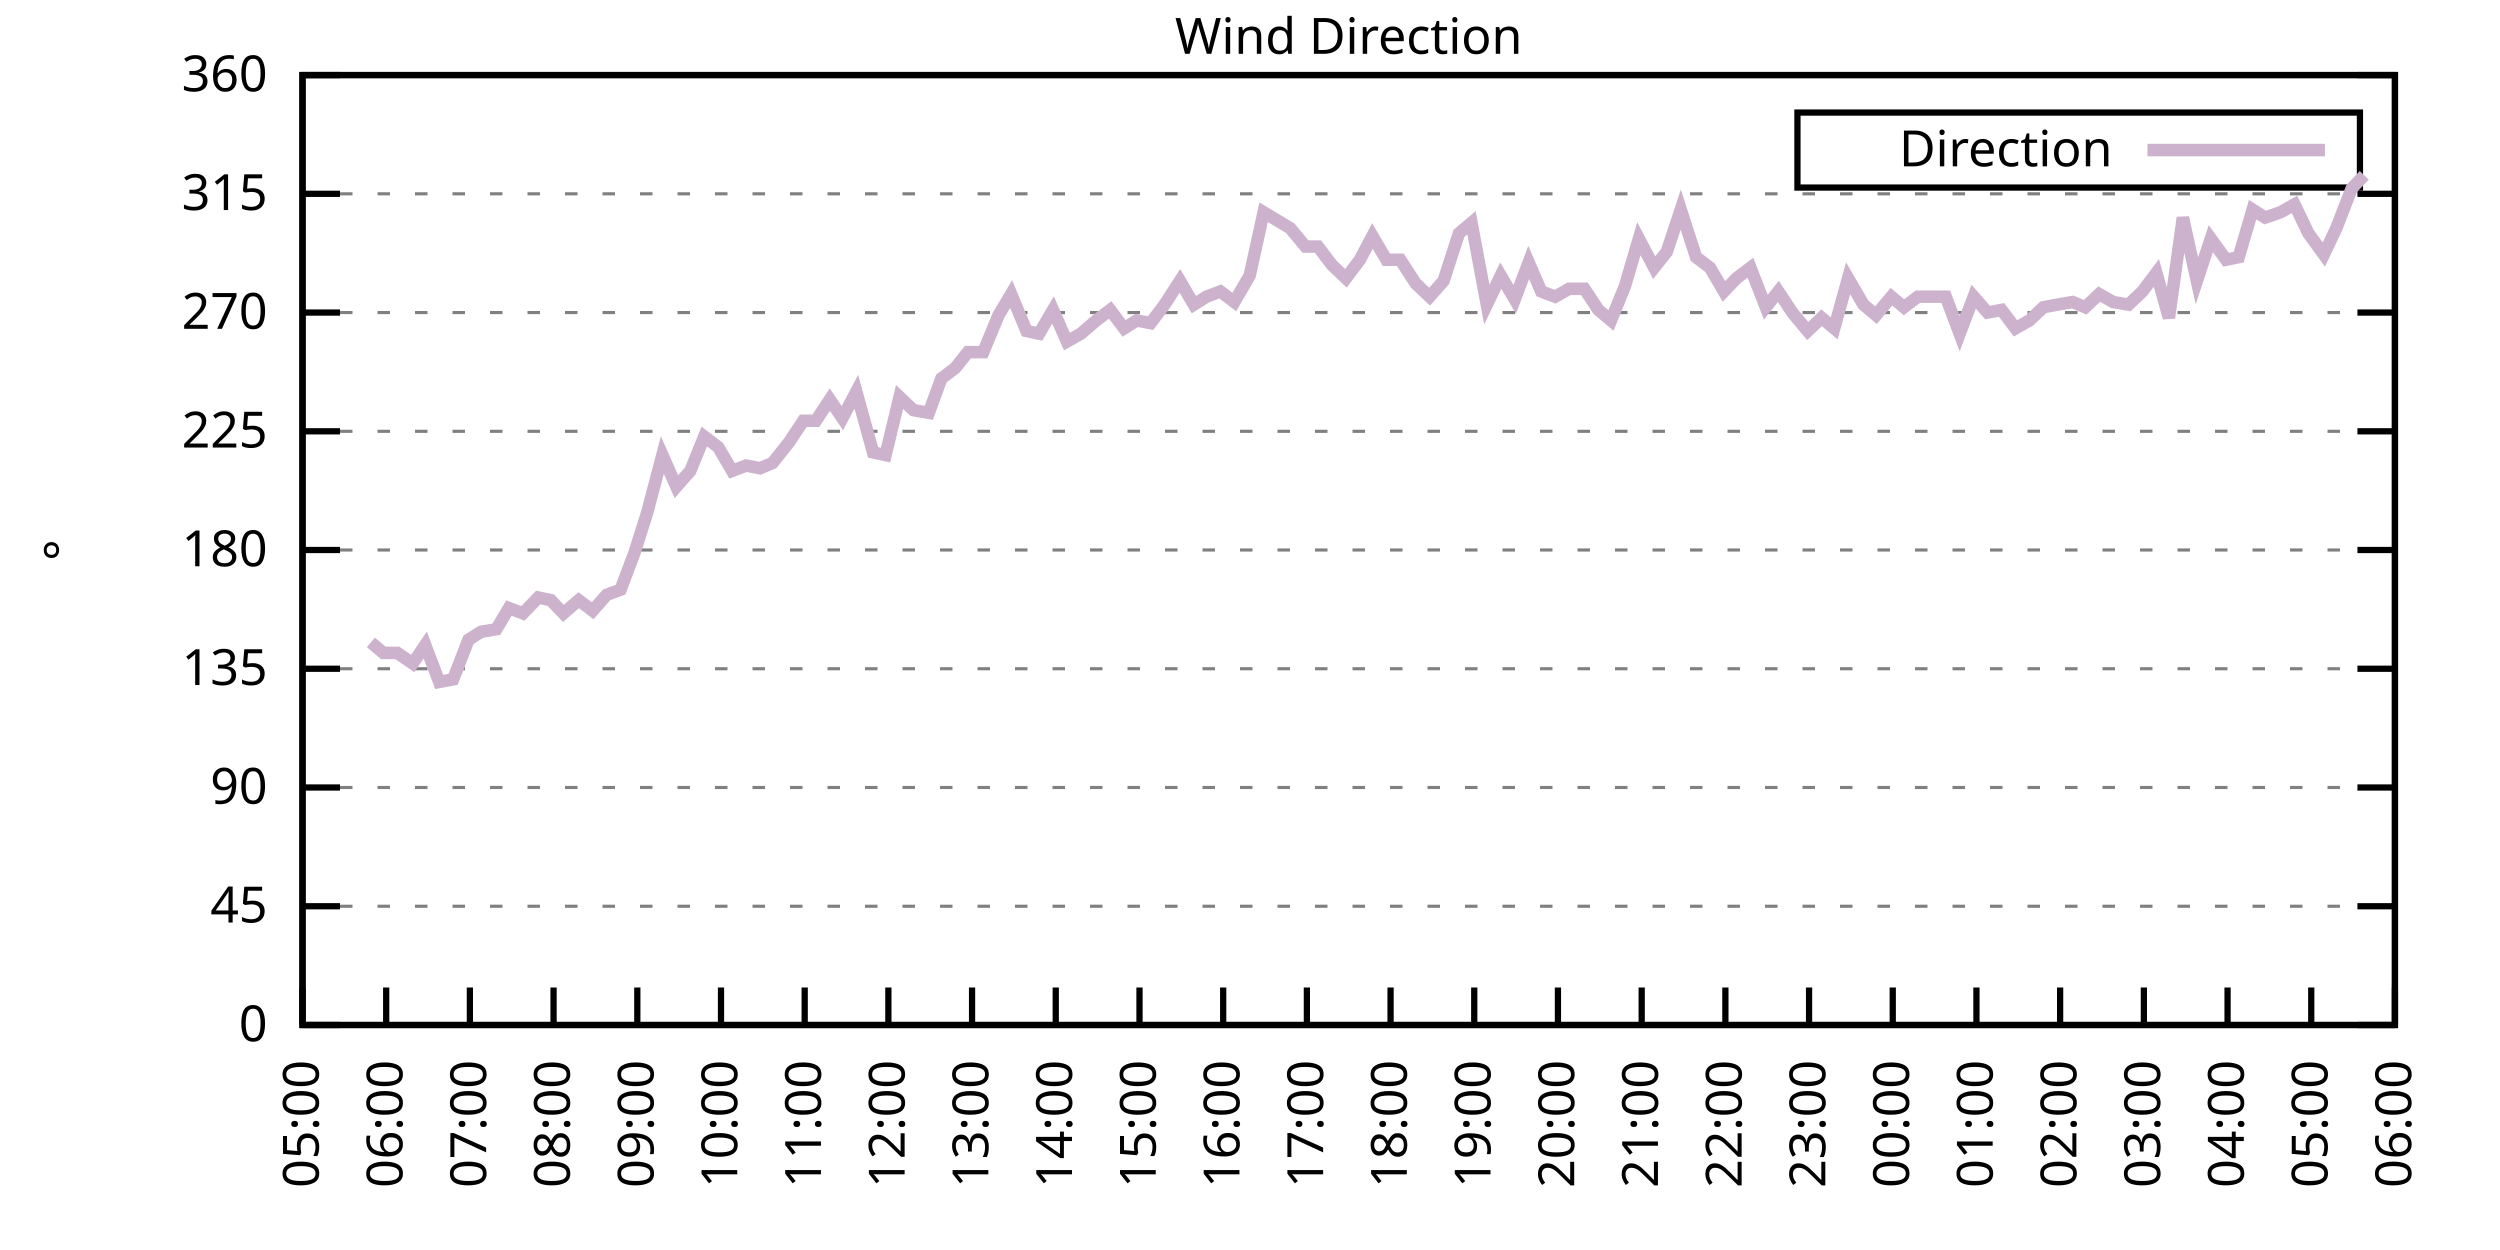
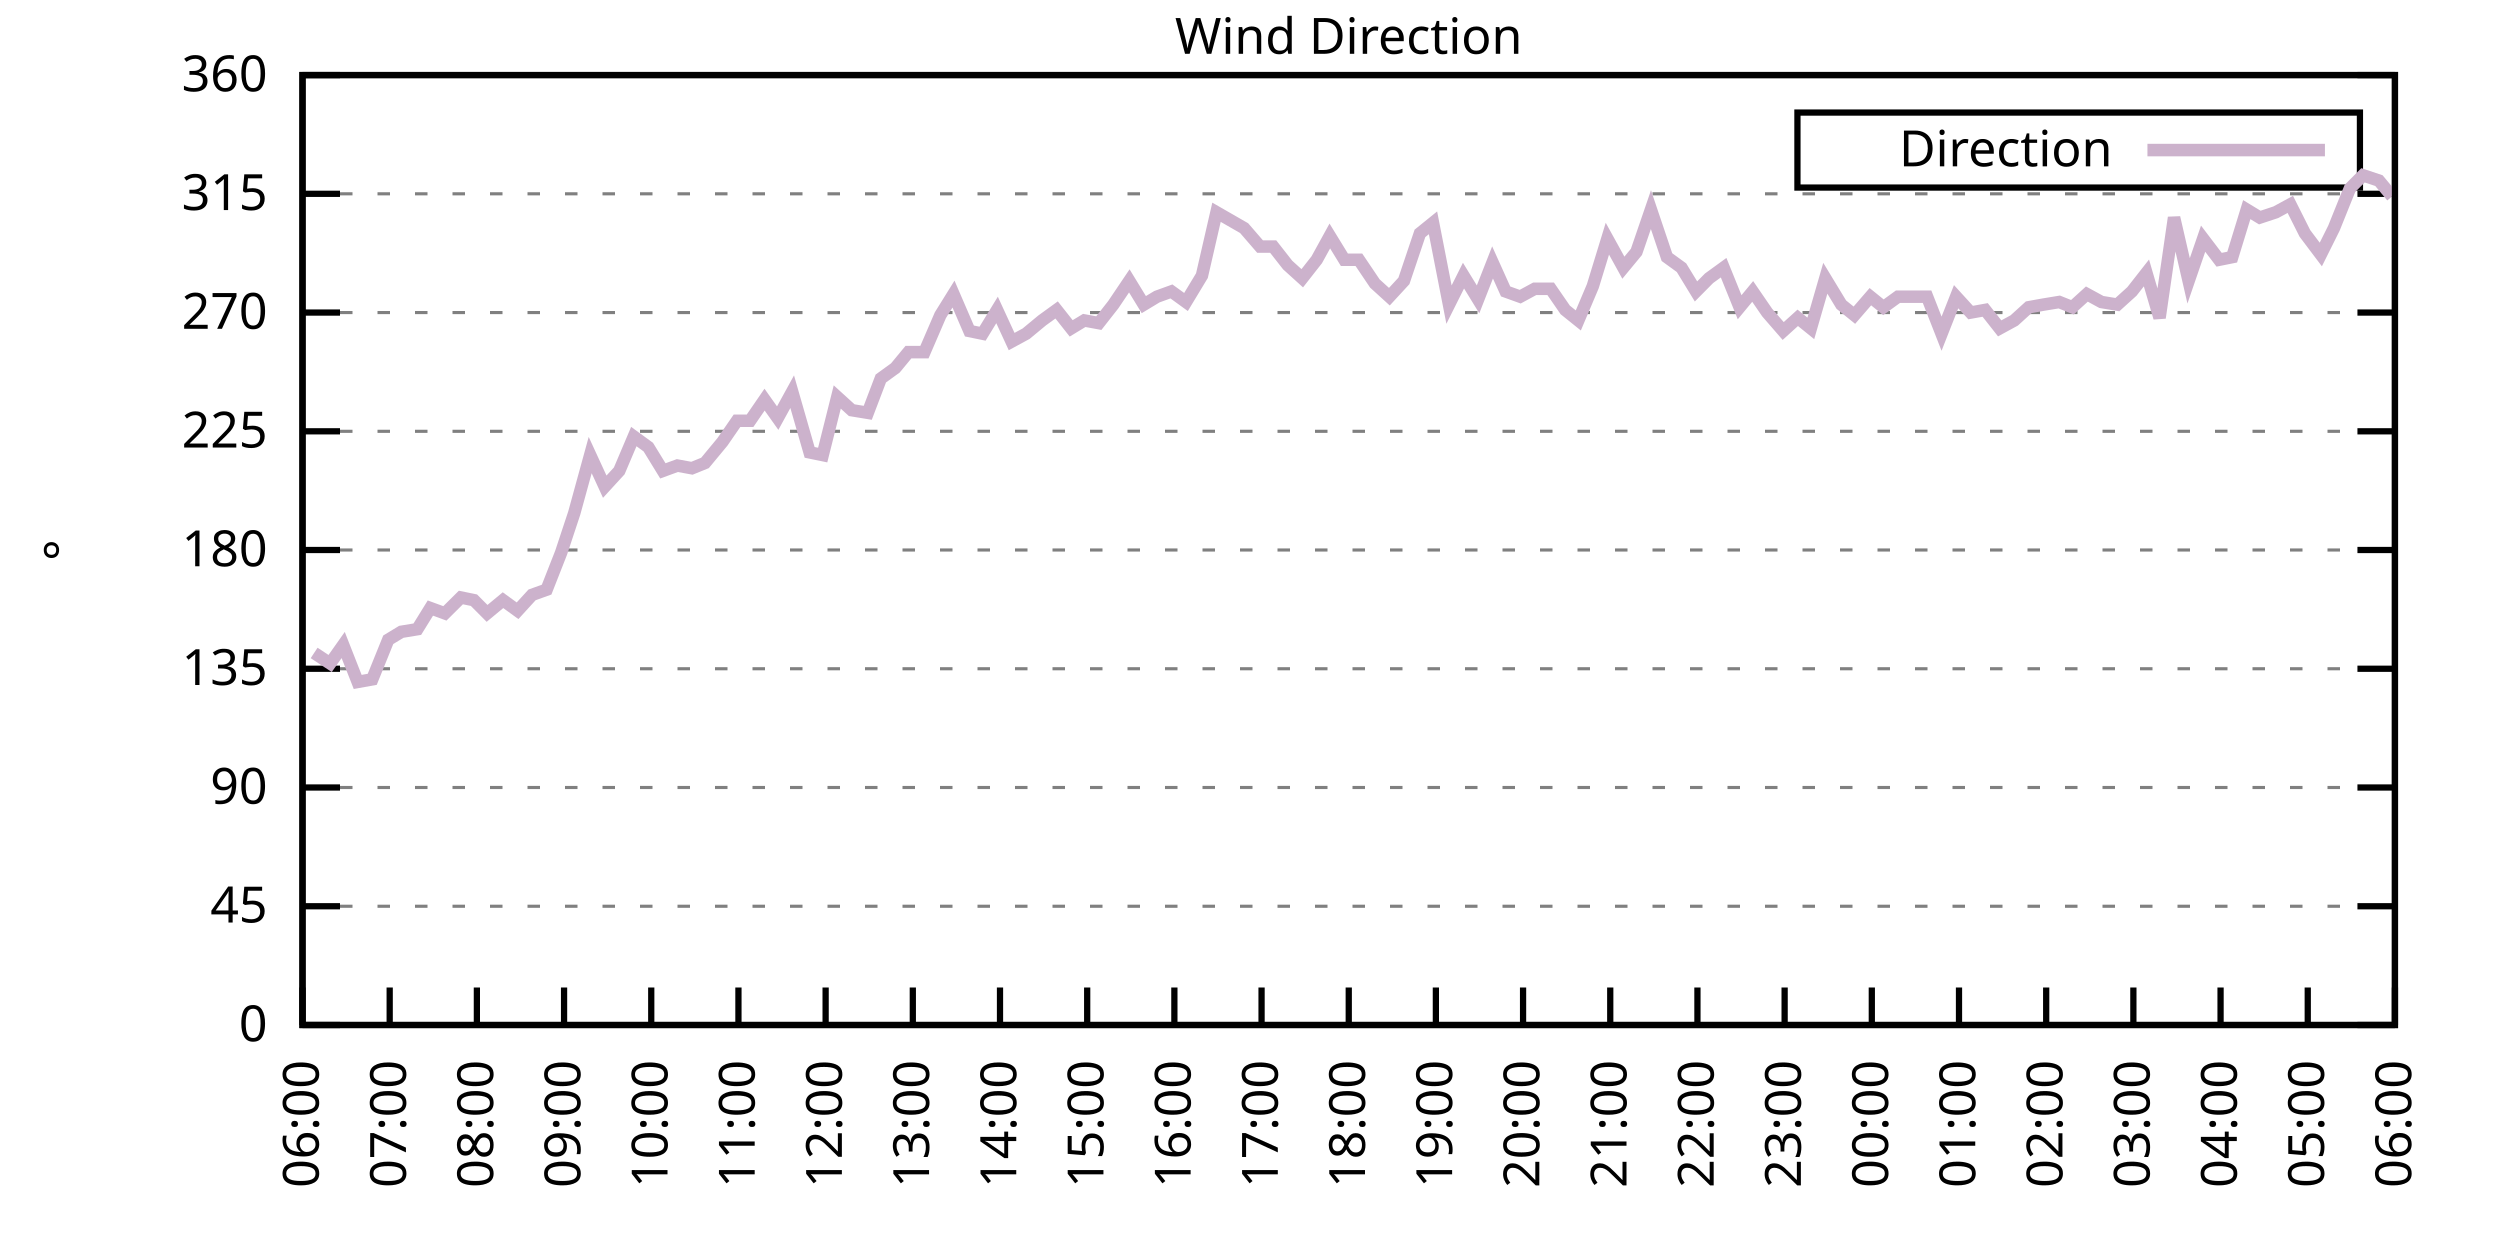
<svg xmlns="http://www.w3.org/2000/svg" xmlns:xlink="http://www.w3.org/1999/xlink" width="400" height="200" viewBox="0 0 400 200">
  <g id="gnuplot_canvas">
    <rect x="0" y="0" width="400" height="200" fill="none" />
    <defs>
      <circle id="gpDot" r="0.5" stroke-width="0.5" stroke="currentColor" />
      <path id="gpPt0" stroke-width="0.333" stroke="currentColor" d="M-1,0 h2 M0,-1 v2" />
      <path id="gpPt1" stroke-width="0.333" stroke="currentColor" d="M-1,-1 L1,1 M1,-1 L-1,1" />
      <path id="gpPt2" stroke-width="0.333" stroke="currentColor" d="M-1,0 L1,0 M0,-1 L0,1 M-1,-1 L1,1 M-1,1 L1,-1" />
      <rect id="gpPt3" stroke-width="0.333" stroke="currentColor" x="-1" y="-1" width="2" height="2" />
      <rect id="gpPt4" stroke-width="0.333" stroke="currentColor" fill="currentColor" x="-1" y="-1" width="2" height="2" />
      <circle id="gpPt5" stroke-width="0.333" stroke="currentColor" cx="0" cy="0" r="1" />
      <use xlink:href="#gpPt5" id="gpPt6" fill="currentColor" stroke="none" />
      <path id="gpPt7" stroke-width="0.333" stroke="currentColor" d="M0,-1.33 L-1.33,0.67 L1.33,0.67 z" />
      <use xlink:href="#gpPt7" id="gpPt8" fill="currentColor" stroke="none" />
      <use xlink:href="#gpPt7" id="gpPt9" stroke="currentColor" transform="rotate(180)" />
      <use xlink:href="#gpPt9" id="gpPt10" fill="currentColor" stroke="none" />
      <use xlink:href="#gpPt3" id="gpPt11" stroke="currentColor" transform="rotate(45)" />
      <use xlink:href="#gpPt11" id="gpPt12" fill="currentColor" stroke="none" />
      <path id="gpPt13" stroke-width="0.333" stroke="currentColor" d="M0,1.330 L1.265,0.411 L0.782,-1.067 L-0.782,-1.076 L-1.265,0.411 z" />
      <use xlink:href="#gpPt13" id="gpPt14" fill="currentColor" stroke="none" />
      <filter id="textbox" filterUnits="objectBoundingBox" x="0" y="0" height="1" width="1">
        <feFlood flood-color="white" flood-opacity="1" result="bgnd" />
        <feComposite in="SourceGraphic" in2="bgnd" operator="atop" />
      </filter>
      <filter id="greybox" filterUnits="objectBoundingBox" x="0" y="0" height="1" width="1">
        <feFlood flood-color="lightgrey" flood-opacity="1" result="grey" />
        <feComposite in="SourceGraphic" in2="grey" operator="atop" />
      </filter>
    </defs>
    <g fill="none" color="white" stroke="currentColor" stroke-width="1.00" stroke-linecap="butt" stroke-linejoin="miter">
</g>
    <g fill="none" color="black" stroke="currentColor" stroke-width="1.00" stroke-linecap="butt" stroke-linejoin="miter">
      <g stroke="none" shape-rendering="crispEdges">
        <polygon fill="rgb(255, 255, 255)" points="48.40,164.00 383.18,164.00 383.18,12.02 48.40,12.02 " />
      </g>
    </g>
    <g fill="none" color="black" stroke="currentColor" stroke-width="1.00" stroke-linecap="butt" stroke-linejoin="miter">
</g>
    <g fill="none" color="black" stroke="black" stroke-width="0.50" stroke-linecap="butt" stroke-linejoin="miter">
</g>
    <g fill="none" color="gray" stroke="currentColor" stroke-width="0.50" stroke-linecap="butt" stroke-linejoin="miter">
      <path stroke="gray" stroke-dasharray="2,4" class="gridline" d="M48.40,164.00 L383.19,164.00  " />
    </g>
    <g fill="none" color="gray" stroke="gray" stroke-width="1.00" stroke-linecap="butt" stroke-linejoin="miter">
</g>
    <g fill="none" color="black" stroke="currentColor" stroke-width="1.00" stroke-linecap="butt" stroke-linejoin="miter">
      <path stroke="black" d="M48.40,164.00 L54.40,164.00 M383.19,164.00 L377.19,164.00  " />
      <g transform="translate(42.80,166.60)" stroke="none" fill="black" font-family="Sans" font-size="8.00" text-anchor="end">
        <text>
          <tspan font-family="Sans"> 0</tspan>
        </text>
      </g>
    </g>
    <g fill="none" color="black" stroke="currentColor" stroke-width="1.00" stroke-linecap="butt" stroke-linejoin="miter">
</g>
    <g fill="none" color="black" stroke="black" stroke-width="0.50" stroke-linecap="butt" stroke-linejoin="miter">
</g>
    <g fill="none" color="gray" stroke="currentColor" stroke-width="0.50" stroke-linecap="butt" stroke-linejoin="miter">
      <path stroke="gray" stroke-dasharray="2,4" class="gridline" d="M48.40,145.00 L383.19,145.00  " />
    </g>
    <g fill="none" color="gray" stroke="gray" stroke-width="1.00" stroke-linecap="butt" stroke-linejoin="miter">
</g>
    <g fill="none" color="black" stroke="currentColor" stroke-width="1.00" stroke-linecap="butt" stroke-linejoin="miter">
      <path stroke="black" d="M48.40,145.00 L54.40,145.00 M383.19,145.00 L377.19,145.00  " />
      <g transform="translate(42.80,147.60)" stroke="none" fill="black" font-family="Sans" font-size="8.00" text-anchor="end">
        <text>
          <tspan font-family="Sans"> 45</tspan>
        </text>
      </g>
    </g>
    <g fill="none" color="black" stroke="currentColor" stroke-width="1.00" stroke-linecap="butt" stroke-linejoin="miter">
</g>
    <g fill="none" color="black" stroke="black" stroke-width="0.50" stroke-linecap="butt" stroke-linejoin="miter">
</g>
    <g fill="none" color="gray" stroke="currentColor" stroke-width="0.50" stroke-linecap="butt" stroke-linejoin="miter">
      <path stroke="gray" stroke-dasharray="2,4" class="gridline" d="M48.40,126.00 L383.19,126.00  " />
    </g>
    <g fill="none" color="gray" stroke="gray" stroke-width="1.00" stroke-linecap="butt" stroke-linejoin="miter">
</g>
    <g fill="none" color="black" stroke="currentColor" stroke-width="1.00" stroke-linecap="butt" stroke-linejoin="miter">
      <path stroke="black" d="M48.40,126.00 L54.40,126.00 M383.19,126.00 L377.19,126.00  " />
      <g transform="translate(42.80,128.60)" stroke="none" fill="black" font-family="Sans" font-size="8.00" text-anchor="end">
        <text>
          <tspan font-family="Sans"> 90</tspan>
        </text>
      </g>
    </g>
    <g fill="none" color="black" stroke="currentColor" stroke-width="1.00" stroke-linecap="butt" stroke-linejoin="miter">
</g>
    <g fill="none" color="black" stroke="black" stroke-width="0.50" stroke-linecap="butt" stroke-linejoin="miter">
</g>
    <g fill="none" color="gray" stroke="currentColor" stroke-width="0.50" stroke-linecap="butt" stroke-linejoin="miter">
      <path stroke="gray" stroke-dasharray="2,4" class="gridline" d="M48.40,107.00 L383.19,107.00  " />
    </g>
    <g fill="none" color="gray" stroke="gray" stroke-width="1.00" stroke-linecap="butt" stroke-linejoin="miter">
</g>
    <g fill="none" color="black" stroke="currentColor" stroke-width="1.00" stroke-linecap="butt" stroke-linejoin="miter">
      <path stroke="black" d="M48.40,107.00 L54.40,107.00 M383.19,107.00 L377.19,107.00  " />
      <g transform="translate(42.80,109.60)" stroke="none" fill="black" font-family="Sans" font-size="8.00" text-anchor="end">
        <text>
          <tspan font-family="Sans"> 135</tspan>
        </text>
      </g>
    </g>
    <g fill="none" color="black" stroke="currentColor" stroke-width="1.00" stroke-linecap="butt" stroke-linejoin="miter">
</g>
    <g fill="none" color="black" stroke="black" stroke-width="0.50" stroke-linecap="butt" stroke-linejoin="miter">
</g>
    <g fill="none" color="gray" stroke="currentColor" stroke-width="0.50" stroke-linecap="butt" stroke-linejoin="miter">
      <path stroke="gray" stroke-dasharray="2,4" class="gridline" d="M48.40,88.00 L383.19,88.00  " />
    </g>
    <g fill="none" color="gray" stroke="gray" stroke-width="1.00" stroke-linecap="butt" stroke-linejoin="miter">
</g>
    <g fill="none" color="black" stroke="currentColor" stroke-width="1.00" stroke-linecap="butt" stroke-linejoin="miter">
      <path stroke="black" d="M48.40,88.00 L54.40,88.00 M383.19,88.00 L377.19,88.00  " />
      <g transform="translate(42.80,90.60)" stroke="none" fill="black" font-family="Sans" font-size="8.00" text-anchor="end">
        <text>
          <tspan font-family="Sans"> 180</tspan>
        </text>
      </g>
    </g>
    <g fill="none" color="black" stroke="currentColor" stroke-width="1.00" stroke-linecap="butt" stroke-linejoin="miter">
</g>
    <g fill="none" color="black" stroke="black" stroke-width="0.50" stroke-linecap="butt" stroke-linejoin="miter">
</g>
    <g fill="none" color="gray" stroke="currentColor" stroke-width="0.50" stroke-linecap="butt" stroke-linejoin="miter">
      <path stroke="gray" stroke-dasharray="2,4" class="gridline" d="M48.40,69.01 L383.19,69.01  " />
    </g>
    <g fill="none" color="gray" stroke="gray" stroke-width="1.00" stroke-linecap="butt" stroke-linejoin="miter">
</g>
    <g fill="none" color="black" stroke="currentColor" stroke-width="1.00" stroke-linecap="butt" stroke-linejoin="miter">
      <path stroke="black" d="M48.40,69.01 L54.40,69.01 M383.19,69.01 L377.19,69.01  " />
      <g transform="translate(42.80,71.61)" stroke="none" fill="black" font-family="Sans" font-size="8.00" text-anchor="end">
        <text>
          <tspan font-family="Sans"> 225</tspan>
        </text>
      </g>
    </g>
    <g fill="none" color="black" stroke="currentColor" stroke-width="1.00" stroke-linecap="butt" stroke-linejoin="miter">
</g>
    <g fill="none" color="black" stroke="black" stroke-width="0.50" stroke-linecap="butt" stroke-linejoin="miter">
</g>
    <g fill="none" color="gray" stroke="currentColor" stroke-width="0.50" stroke-linecap="butt" stroke-linejoin="miter">
      <path stroke="gray" stroke-dasharray="2,4" class="gridline" d="M48.40,50.01 L383.19,50.01  " />
    </g>
    <g fill="none" color="gray" stroke="gray" stroke-width="1.00" stroke-linecap="butt" stroke-linejoin="miter">
</g>
    <g fill="none" color="black" stroke="currentColor" stroke-width="1.00" stroke-linecap="butt" stroke-linejoin="miter">
      <path stroke="black" d="M48.40,50.01 L54.40,50.01 M383.19,50.01 L377.19,50.01  " />
      <g transform="translate(42.80,52.61)" stroke="none" fill="black" font-family="Sans" font-size="8.00" text-anchor="end">
        <text>
          <tspan font-family="Sans"> 270</tspan>
        </text>
      </g>
    </g>
    <g fill="none" color="black" stroke="currentColor" stroke-width="1.00" stroke-linecap="butt" stroke-linejoin="miter">
</g>
    <g fill="none" color="black" stroke="black" stroke-width="0.50" stroke-linecap="butt" stroke-linejoin="miter">
</g>
    <g fill="none" color="gray" stroke="currentColor" stroke-width="0.50" stroke-linecap="butt" stroke-linejoin="miter">
      <path stroke="gray" stroke-dasharray="2,4" class="gridline" d="M48.40,31.01 L383.19,31.01  " />
    </g>
    <g fill="none" color="gray" stroke="gray" stroke-width="1.00" stroke-linecap="butt" stroke-linejoin="miter">
</g>
    <g fill="none" color="black" stroke="currentColor" stroke-width="1.00" stroke-linecap="butt" stroke-linejoin="miter">
      <path stroke="black" d="M48.40,31.01 L54.40,31.01 M383.19,31.01 L377.19,31.01  " />
      <g transform="translate(42.80,33.61)" stroke="none" fill="black" font-family="Sans" font-size="8.00" text-anchor="end">
        <text>
          <tspan font-family="Sans"> 315</tspan>
        </text>
      </g>
    </g>
    <g fill="none" color="black" stroke="currentColor" stroke-width="1.00" stroke-linecap="butt" stroke-linejoin="miter">
</g>
    <g fill="none" color="black" stroke="black" stroke-width="0.50" stroke-linecap="butt" stroke-linejoin="miter">
</g>
    <g fill="none" color="gray" stroke="currentColor" stroke-width="0.50" stroke-linecap="butt" stroke-linejoin="miter">
      <path stroke="gray" stroke-dasharray="2,4" class="gridline" d="M48.40,12.01 L383.19,12.01  " />
    </g>
    <g fill="none" color="gray" stroke="gray" stroke-width="1.00" stroke-linecap="butt" stroke-linejoin="miter">
</g>
    <g fill="none" color="black" stroke="currentColor" stroke-width="1.00" stroke-linecap="butt" stroke-linejoin="miter">
      <path stroke="black" d="M48.40,12.01 L54.40,12.01 M383.19,12.01 L377.19,12.01  " />
      <g transform="translate(42.80,14.61)" stroke="none" fill="black" font-family="Sans" font-size="8.00" text-anchor="end">
        <text>
          <tspan font-family="Sans"> 360</tspan>
        </text>
      </g>
    </g>
    <g fill="none" color="black" stroke="currentColor" stroke-width="1.00" stroke-linecap="butt" stroke-linejoin="miter">
      <path stroke="black" d="M48.40,164.00 L48.40,158.00  " />
      <g transform="translate(51.00,169.60) rotate(270.00)" stroke="none" fill="black" font-family="Sans" font-size="8.00" text-anchor="end">
        <text>
-           <tspan font-family="Sans">05:00</tspan>
-         </text>
-       </g>
-     </g>
-     <g fill="none" color="black" stroke="currentColor" stroke-width="1.00" stroke-linecap="butt" stroke-linejoin="miter">
-       <path stroke="black" d="M61.79,164.00 L61.79,158.00  " />
-       <g transform="translate(64.39,169.60) rotate(270.00)" stroke="none" fill="black" font-family="Sans" font-size="8.00" text-anchor="end">
-         <text>
          <tspan font-family="Sans">06:00</tspan>
        </text>
      </g>
    </g>
    <g fill="none" color="black" stroke="currentColor" stroke-width="1.00" stroke-linecap="butt" stroke-linejoin="miter">
-       <path stroke="black" d="M75.18,164.00 L75.18,158.00  " />
-       <g transform="translate(77.78,169.60) rotate(270.00)" stroke="none" fill="black" font-family="Sans" font-size="8.00" text-anchor="end">
+       <path stroke="black" d="M62.35,164.00 L62.35,158.00  " />
+       <g transform="translate(64.95,169.60) rotate(270.00)" stroke="none" fill="black" font-family="Sans" font-size="8.00" text-anchor="end">
        <text>
          <tspan font-family="Sans">07:00</tspan>
        </text>
      </g>
    </g>
    <g fill="none" color="black" stroke="currentColor" stroke-width="1.00" stroke-linecap="butt" stroke-linejoin="miter">
-       <path stroke="black" d="M88.57,164.00 L88.57,158.00  " />
-       <g transform="translate(91.17,169.60) rotate(270.00)" stroke="none" fill="black" font-family="Sans" font-size="8.00" text-anchor="end">
+       <path stroke="black" d="M76.30,164.00 L76.30,158.00  " />
+       <g transform="translate(78.90,169.60) rotate(270.00)" stroke="none" fill="black" font-family="Sans" font-size="8.00" text-anchor="end">
        <text>
          <tspan font-family="Sans">08:00</tspan>
        </text>
      </g>
    </g>
    <g fill="none" color="black" stroke="currentColor" stroke-width="1.00" stroke-linecap="butt" stroke-linejoin="miter">
-       <path stroke="black" d="M101.97,164.00 L101.97,158.00  " />
-       <g transform="translate(104.57,169.60) rotate(270.00)" stroke="none" fill="black" font-family="Sans" font-size="8.00" text-anchor="end">
+       <path stroke="black" d="M90.25,164.00 L90.25,158.00  " />
+       <g transform="translate(92.85,169.60) rotate(270.00)" stroke="none" fill="black" font-family="Sans" font-size="8.00" text-anchor="end">
        <text>
          <tspan font-family="Sans">09:00</tspan>
        </text>
      </g>
    </g>
    <g fill="none" color="black" stroke="currentColor" stroke-width="1.00" stroke-linecap="butt" stroke-linejoin="miter">
-       <path stroke="black" d="M115.36,164.00 L115.36,158.00  " />
-       <g transform="translate(117.96,169.60) rotate(270.00)" stroke="none" fill="black" font-family="Sans" font-size="8.00" text-anchor="end">
+       <path stroke="black" d="M104.20,164.00 L104.20,158.00  " />
+       <g transform="translate(106.80,169.60) rotate(270.00)" stroke="none" fill="black" font-family="Sans" font-size="8.00" text-anchor="end">
        <text>
          <tspan font-family="Sans">10:00</tspan>
        </text>
      </g>
    </g>
    <g fill="none" color="black" stroke="currentColor" stroke-width="1.00" stroke-linecap="butt" stroke-linejoin="miter">
-       <path stroke="black" d="M128.75,164.00 L128.75,158.00  " />
-       <g transform="translate(131.35,169.60) rotate(270.00)" stroke="none" fill="black" font-family="Sans" font-size="8.00" text-anchor="end">
+       <path stroke="black" d="M118.15,164.00 L118.15,158.00  " />
+       <g transform="translate(120.75,169.60) rotate(270.00)" stroke="none" fill="black" font-family="Sans" font-size="8.00" text-anchor="end">
        <text>
          <tspan font-family="Sans">11:00</tspan>
        </text>
      </g>
    </g>
    <g fill="none" color="black" stroke="currentColor" stroke-width="1.00" stroke-linecap="butt" stroke-linejoin="miter">
-       <path stroke="black" d="M142.14,164.00 L142.14,158.00  " />
-       <g transform="translate(144.74,169.60) rotate(270.00)" stroke="none" fill="black" font-family="Sans" font-size="8.00" text-anchor="end">
+       <path stroke="black" d="M132.10,164.00 L132.10,158.00  " />
+       <g transform="translate(134.70,169.60) rotate(270.00)" stroke="none" fill="black" font-family="Sans" font-size="8.00" text-anchor="end">
        <text>
          <tspan font-family="Sans">12:00</tspan>
        </text>
      </g>
    </g>
    <g fill="none" color="black" stroke="currentColor" stroke-width="1.00" stroke-linecap="butt" stroke-linejoin="miter">
-       <path stroke="black" d="M155.53,164.00 L155.53,158.00  " />
-       <g transform="translate(158.13,169.60) rotate(270.00)" stroke="none" fill="black" font-family="Sans" font-size="8.00" text-anchor="end">
+       <path stroke="black" d="M146.05,164.00 L146.05,158.00  " />
+       <g transform="translate(148.65,169.60) rotate(270.00)" stroke="none" fill="black" font-family="Sans" font-size="8.00" text-anchor="end">
        <text>
          <tspan font-family="Sans">13:00</tspan>
        </text>
      </g>
    </g>
    <g fill="none" color="black" stroke="currentColor" stroke-width="1.00" stroke-linecap="butt" stroke-linejoin="miter">
-       <path stroke="black" d="M168.92,164.00 L168.92,158.00  " />
-       <g transform="translate(171.52,169.60) rotate(270.00)" stroke="none" fill="black" font-family="Sans" font-size="8.00" text-anchor="end">
+       <path stroke="black" d="M160.00,164.00 L160.00,158.00  " />
+       <g transform="translate(162.60,169.60) rotate(270.00)" stroke="none" fill="black" font-family="Sans" font-size="8.00" text-anchor="end">
        <text>
          <tspan font-family="Sans">14:00</tspan>
        </text>
      </g>
    </g>
    <g fill="none" color="black" stroke="currentColor" stroke-width="1.00" stroke-linecap="butt" stroke-linejoin="miter">
-       <path stroke="black" d="M182.32,164.00 L182.32,158.00  " />
-       <g transform="translate(184.92,169.60) rotate(270.00)" stroke="none" fill="black" font-family="Sans" font-size="8.00" text-anchor="end">
+       <path stroke="black" d="M173.95,164.00 L173.95,158.00  " />
+       <g transform="translate(176.55,169.60) rotate(270.00)" stroke="none" fill="black" font-family="Sans" font-size="8.00" text-anchor="end">
        <text>
          <tspan font-family="Sans">15:00</tspan>
        </text>
      </g>
    </g>
    <g fill="none" color="black" stroke="currentColor" stroke-width="1.00" stroke-linecap="butt" stroke-linejoin="miter">
-       <path stroke="black" d="M195.71,164.00 L195.71,158.00  " />
-       <g transform="translate(198.31,169.60) rotate(270.00)" stroke="none" fill="black" font-family="Sans" font-size="8.00" text-anchor="end">
+       <path stroke="black" d="M187.90,164.00 L187.90,158.00  " />
+       <g transform="translate(190.50,169.60) rotate(270.00)" stroke="none" fill="black" font-family="Sans" font-size="8.00" text-anchor="end">
        <text>
          <tspan font-family="Sans">16:00</tspan>
        </text>
      </g>
    </g>
    <g fill="none" color="black" stroke="currentColor" stroke-width="1.00" stroke-linecap="butt" stroke-linejoin="miter">
-       <path stroke="black" d="M209.10,164.00 L209.10,158.00  " />
-       <g transform="translate(211.70,169.60) rotate(270.00)" stroke="none" fill="black" font-family="Sans" font-size="8.00" text-anchor="end">
+       <path stroke="black" d="M201.85,164.00 L201.85,158.00  " />
+       <g transform="translate(204.45,169.60) rotate(270.00)" stroke="none" fill="black" font-family="Sans" font-size="8.00" text-anchor="end">
        <text>
          <tspan font-family="Sans">17:00</tspan>
        </text>
      </g>
    </g>
    <g fill="none" color="black" stroke="currentColor" stroke-width="1.00" stroke-linecap="butt" stroke-linejoin="miter">
-       <path stroke="black" d="M222.49,164.00 L222.49,158.00  " />
-       <g transform="translate(225.09,169.60) rotate(270.00)" stroke="none" fill="black" font-family="Sans" font-size="8.00" text-anchor="end">
+       <path stroke="black" d="M215.80,164.00 L215.80,158.00  " />
+       <g transform="translate(218.40,169.60) rotate(270.00)" stroke="none" fill="black" font-family="Sans" font-size="8.00" text-anchor="end">
        <text>
          <tspan font-family="Sans">18:00</tspan>
        </text>
      </g>
    </g>
    <g fill="none" color="black" stroke="currentColor" stroke-width="1.00" stroke-linecap="butt" stroke-linejoin="miter">
-       <path stroke="black" d="M235.88,164.00 L235.88,158.00  " />
-       <g transform="translate(238.48,169.60) rotate(270.00)" stroke="none" fill="black" font-family="Sans" font-size="8.00" text-anchor="end">
+       <path stroke="black" d="M229.74,164.00 L229.74,158.00  " />
+       <g transform="translate(232.34,169.60) rotate(270.00)" stroke="none" fill="black" font-family="Sans" font-size="8.00" text-anchor="end">
        <text>
          <tspan font-family="Sans">19:00</tspan>
        </text>
      </g>
    </g>
    <g fill="none" color="black" stroke="currentColor" stroke-width="1.00" stroke-linecap="butt" stroke-linejoin="miter">
-       <path stroke="black" d="M249.27,164.00 L249.27,158.00  " />
-       <g transform="translate(251.87,169.60) rotate(270.00)" stroke="none" fill="black" font-family="Sans" font-size="8.00" text-anchor="end">
+       <path stroke="black" d="M243.69,164.00 L243.69,158.00  " />
+       <g transform="translate(246.29,169.60) rotate(270.00)" stroke="none" fill="black" font-family="Sans" font-size="8.00" text-anchor="end">
        <text>
          <tspan font-family="Sans">20:00</tspan>
        </text>
      </g>
    </g>
    <g fill="none" color="black" stroke="currentColor" stroke-width="1.00" stroke-linecap="butt" stroke-linejoin="miter">
-       <path stroke="black" d="M262.67,164.00 L262.67,158.00  " />
-       <g transform="translate(265.27,169.60) rotate(270.00)" stroke="none" fill="black" font-family="Sans" font-size="8.00" text-anchor="end">
+       <path stroke="black" d="M257.64,164.00 L257.64,158.00  " />
+       <g transform="translate(260.24,169.60) rotate(270.00)" stroke="none" fill="black" font-family="Sans" font-size="8.00" text-anchor="end">
        <text>
          <tspan font-family="Sans">21:00</tspan>
        </text>
      </g>
    </g>
    <g fill="none" color="black" stroke="currentColor" stroke-width="1.00" stroke-linecap="butt" stroke-linejoin="miter">
-       <path stroke="black" d="M276.06,164.00 L276.06,158.00  " />
-       <g transform="translate(278.66,169.60) rotate(270.00)" stroke="none" fill="black" font-family="Sans" font-size="8.00" text-anchor="end">
+       <path stroke="black" d="M271.59,164.00 L271.59,158.00  " />
+       <g transform="translate(274.19,169.60) rotate(270.00)" stroke="none" fill="black" font-family="Sans" font-size="8.00" text-anchor="end">
        <text>
          <tspan font-family="Sans">22:00</tspan>
        </text>
      </g>
    </g>
    <g fill="none" color="black" stroke="currentColor" stroke-width="1.00" stroke-linecap="butt" stroke-linejoin="miter">
-       <path stroke="black" d="M289.45,164.00 L289.45,158.00  " />
-       <g transform="translate(292.05,169.60) rotate(270.00)" stroke="none" fill="black" font-family="Sans" font-size="8.00" text-anchor="end">
+       <path stroke="black" d="M285.54,164.00 L285.54,158.00  " />
+       <g transform="translate(288.14,169.60) rotate(270.00)" stroke="none" fill="black" font-family="Sans" font-size="8.00" text-anchor="end">
        <text>
          <tspan font-family="Sans">23:00</tspan>
        </text>
      </g>
    </g>
    <g fill="none" color="black" stroke="currentColor" stroke-width="1.00" stroke-linecap="butt" stroke-linejoin="miter">
-       <path stroke="black" d="M302.84,164.00 L302.84,158.00  " />
-       <g transform="translate(305.44,169.60) rotate(270.00)" stroke="none" fill="black" font-family="Sans" font-size="8.00" text-anchor="end">
+       <path stroke="black" d="M299.49,164.00 L299.49,158.00  " />
+       <g transform="translate(302.09,169.60) rotate(270.00)" stroke="none" fill="black" font-family="Sans" font-size="8.00" text-anchor="end">
        <text>
          <tspan font-family="Sans">00:00</tspan>
        </text>
      </g>
    </g>
    <g fill="none" color="black" stroke="currentColor" stroke-width="1.00" stroke-linecap="butt" stroke-linejoin="miter">
-       <path stroke="black" d="M316.23,164.00 L316.23,158.00  " />
-       <g transform="translate(318.83,169.60) rotate(270.00)" stroke="none" fill="black" font-family="Sans" font-size="8.00" text-anchor="end">
+       <path stroke="black" d="M313.44,164.00 L313.44,158.00  " />
+       <g transform="translate(316.04,169.60) rotate(270.00)" stroke="none" fill="black" font-family="Sans" font-size="8.00" text-anchor="end">
        <text>
          <tspan font-family="Sans">01:00</tspan>
        </text>
      </g>
    </g>
    <g fill="none" color="black" stroke="currentColor" stroke-width="1.00" stroke-linecap="butt" stroke-linejoin="miter">
-       <path stroke="black" d="M329.62,164.00 L329.62,158.00  " />
-       <g transform="translate(332.22,169.60) rotate(270.00)" stroke="none" fill="black" font-family="Sans" font-size="8.00" text-anchor="end">
+       <path stroke="black" d="M327.39,164.00 L327.39,158.00  " />
+       <g transform="translate(329.99,169.60) rotate(270.00)" stroke="none" fill="black" font-family="Sans" font-size="8.00" text-anchor="end">
        <text>
          <tspan font-family="Sans">02:00</tspan>
        </text>
      </g>
    </g>
    <g fill="none" color="black" stroke="currentColor" stroke-width="1.00" stroke-linecap="butt" stroke-linejoin="miter">
-       <path stroke="black" d="M343.02,164.00 L343.02,158.00  " />
-       <g transform="translate(345.62,169.60) rotate(270.00)" stroke="none" fill="black" font-family="Sans" font-size="8.00" text-anchor="end">
+       <path stroke="black" d="M341.34,164.00 L341.34,158.00  " />
+       <g transform="translate(343.94,169.60) rotate(270.00)" stroke="none" fill="black" font-family="Sans" font-size="8.00" text-anchor="end">
        <text>
          <tspan font-family="Sans">03:00</tspan>
        </text>
      </g>
    </g>
    <g fill="none" color="black" stroke="currentColor" stroke-width="1.00" stroke-linecap="butt" stroke-linejoin="miter">
-       <path stroke="black" d="M356.41,164.00 L356.41,158.00  " />
-       <g transform="translate(359.01,169.60) rotate(270.00)" stroke="none" fill="black" font-family="Sans" font-size="8.00" text-anchor="end">
+       <path stroke="black" d="M355.29,164.00 L355.29,158.00  " />
+       <g transform="translate(357.89,169.60) rotate(270.00)" stroke="none" fill="black" font-family="Sans" font-size="8.00" text-anchor="end">
        <text>
          <tspan font-family="Sans">04:00</tspan>
        </text>
      </g>
    </g>
    <g fill="none" color="black" stroke="currentColor" stroke-width="1.00" stroke-linecap="butt" stroke-linejoin="miter">
-       <path stroke="black" d="M369.80,164.00 L369.80,158.00  " />
-       <g transform="translate(372.40,169.60) rotate(270.00)" stroke="none" fill="black" font-family="Sans" font-size="8.00" text-anchor="end">
+       <path stroke="black" d="M369.24,164.00 L369.24,158.00  " />
+       <g transform="translate(371.84,169.60) rotate(270.00)" stroke="none" fill="black" font-family="Sans" font-size="8.00" text-anchor="end">
        <text>
          <tspan font-family="Sans">05:00</tspan>
        </text>
      </g>
    </g>
    <g fill="none" color="black" stroke="currentColor" stroke-width="1.00" stroke-linecap="butt" stroke-linejoin="miter">
      <path stroke="black" d="M383.19,164.00 L383.19,158.00  " />
      <g transform="translate(385.79,169.60) rotate(270.00)" stroke="none" fill="black" font-family="Sans" font-size="8.00" text-anchor="end">
        <text>
          <tspan font-family="Sans">06:00</tspan>
        </text>
      </g>
    </g>
    <g fill="none" color="black" stroke="currentColor" stroke-width="1.00" stroke-linecap="butt" stroke-linejoin="miter">
</g>
    <g fill="none" color="black" stroke="currentColor" stroke-width="1.00" stroke-linecap="butt" stroke-linejoin="miter">
      <path stroke="black" d="M48.40,12.01 L48.40,164.00 L383.19,164.00 L383.19,12.01 L48.40,12.01 Z  " />
    </g>
    <g fill="none" color="black" stroke="currentColor" stroke-width="1.00" stroke-linecap="butt" stroke-linejoin="miter">
</g>
    <g fill="none" color="black" stroke="currentColor" stroke-width="1.00" stroke-linecap="butt" stroke-linejoin="miter">
      <path stroke="black" d="M287.59,30.01 L287.59,18.01 L377.59,18.01 L377.59,30.01 L287.59,30.01 Z  " />
    </g>
    <g id="Wind_direction_plot_1">
      <g fill="none" color="white" stroke="black" stroke-width="2.00" stroke-linecap="butt" stroke-linejoin="miter">
</g>
      <g fill="none" color="black" stroke="currentColor" stroke-width="2.00" stroke-linecap="butt" stroke-linejoin="miter">
        <g transform="translate(337.99,26.61)" stroke="none" fill="black" font-family="Sans" font-size="8.00" text-anchor="end">
          <text>
            <tspan font-family="Sans">Direction</tspan>
          </text>
        </g>
      </g>
      <g fill="none" color="black" stroke="currentColor" stroke-width="2.00" stroke-linecap="butt" stroke-linejoin="miter">
-         <path stroke="rgb(204, 178, 204)" d="M343.59,24.01 L371.99,24.01 M59.34,102.78 L61.35,104.47 L63.58,104.47 L66.03,106.16 L68.04,103.20 L70.27,109.11   L72.50,108.69 L74.96,102.36 L76.97,101.09 L79.42,100.67 L81.43,97.29 L83.66,98.14 L86.12,95.60 L88.13,96.03   L90.14,98.14 L92.59,96.03 L94.82,97.72 L97.06,95.18 L99.29,94.34 L101.52,88.43 L103.53,82.09 L105.98,72.81   L108.22,77.87 L110.45,75.34 L112.68,69.85 L114.91,71.54 L117.14,75.34 L119.38,74.49 L121.61,74.92 L123.62,74.07   L126.29,70.70 L128.53,67.32 L130.54,67.32 L132.77,63.94 L134.78,66.90 L137.01,62.67 L139.69,72.38 L141.69,72.81   L143.93,63.52 L146.16,65.63 L148.61,66.05 L150.62,60.56 L152.85,58.87 L154.86,56.34 L157.32,56.34 L159.77,50.43   L161.78,47.05 L164.24,52.96 L166.25,53.39 L168.48,49.59 L170.71,54.65 L172.94,53.39 L175.40,51.27 L177.63,49.59   L179.86,52.54 L181.87,51.27 L184.10,51.70 L186.33,48.74 L188.79,44.94 L191.02,48.74 L193.03,47.47 L195.26,46.63   L197.49,48.32 L199.95,44.10 L202.18,33.96 L206.42,36.50 L208.88,39.45 L210.88,39.45 L213.12,42.41 L215.35,44.52   L217.58,41.56 L219.59,37.76 L221.82,41.56 L224.05,41.56 L226.51,45.36 L228.74,47.47 L230.97,44.94 L233.43,37.34   L235.44,35.65 L237.89,48.74 L240.12,44.10 L242.36,47.90 L244.59,41.99 L246.60,46.63 L248.83,47.47 L251.06,46.21   L253.51,46.21 L255.75,49.59 L257.76,51.27 L259.99,45.79 L262.22,38.19 L264.67,42.83 L266.68,40.30 L268.92,33.54   L271.37,41.14 L273.60,42.83 L275.83,46.63 L277.84,44.52 L280.07,42.83 L282.53,49.16 L284.54,46.63 L286.77,50.01   L289.23,52.96 L291.46,50.85 L293.47,52.54 L295.70,44.52 L298.15,48.74 L300.16,50.43 L302.62,47.47 L304.63,49.16   L306.86,47.47 L311.32,47.47 L313.55,53.39 L315.79,47.47 L318.02,50.01 L320.25,49.59 L322.48,52.54 L324.71,51.27   L326.95,49.16 L329.18,48.74 L331.63,48.32 L333.64,49.16 L335.87,47.05 L338.10,48.32 L340.56,48.74 L342.79,46.63   L345.02,43.67 L347.03,50.85 L349.26,34.81 L351.50,44.94 L353.73,38.19 L356.18,41.56 L358.19,41.14 L360.42,33.54   L362.43,34.81 L364.89,33.96 L367.12,32.70 L369.35,37.34 L371.81,40.72 L373.82,36.50 L376.27,30.16 L378.28,28.05    " />
+         <path stroke="rgb(204, 178, 204)" d="M343.59,24.01 L371.99,24.01 M50.26,104.47 L52.82,106.16 L54.91,103.20 L57.23,109.11 L59.56,108.69 L62.12,102.36   L64.21,101.09 L66.77,100.67 L68.86,97.29 L71.18,98.14 L73.74,95.60 L75.83,96.03 L77.93,98.14 L80.48,96.03   L82.81,97.72 L85.13,95.18 L87.46,94.34 L89.78,88.43 L91.88,82.09 L94.43,72.81 L96.76,77.87 L99.08,75.34   L101.41,69.85 L103.73,71.54 L106.06,75.34 L108.38,74.49 L110.71,74.92 L112.80,74.07 L115.59,70.70 L117.92,67.32   L120.01,67.32 L122.33,63.94 L124.43,66.90 L126.75,62.67 L129.54,72.38 L131.63,72.81 L133.96,63.52 L136.28,65.63   L138.84,66.05 L140.93,60.56 L143.26,58.87 L145.35,56.34 L147.91,56.34 L150.46,50.43 L152.56,47.05 L155.11,52.96   L157.21,53.39 L159.53,49.59 L161.86,54.65 L164.18,53.39 L166.74,51.27 L169.06,49.59 L171.39,52.54 L173.48,51.27   L175.81,51.70 L178.13,48.74 L180.69,44.94 L183.01,48.74 L185.11,47.47 L187.43,46.63 L189.76,48.32 L192.31,44.10   L194.64,33.96 L199.06,36.50 L201.61,39.45 L203.71,39.45 L206.03,42.41 L208.36,44.52 L210.68,41.56 L212.77,37.76   L215.10,41.56 L217.42,41.56 L219.98,45.36 L222.30,47.47 L224.63,44.94 L227.19,37.34 L229.28,35.65 L231.84,48.74   L234.16,44.10 L236.49,47.90 L238.81,41.99 L240.90,46.63 L243.23,47.47 L245.55,46.21 L248.11,46.21 L250.44,49.59   L252.53,51.27 L254.85,45.79 L257.18,38.19 L259.74,42.83 L261.83,40.30 L264.15,33.54 L266.71,41.14 L269.04,42.83   L271.36,46.63 L273.45,44.52 L275.78,42.83 L278.34,49.16 L280.43,46.63 L282.75,50.01 L285.31,52.96 L287.64,50.85   L289.73,52.54 L292.05,44.52 L294.61,48.74 L296.70,50.43 L299.26,47.47 L301.35,49.16 L303.68,47.47 L308.33,47.47   L310.65,53.39 L312.98,47.47 L315.30,50.01 L317.63,49.59 L319.95,52.54 L322.28,51.27 L324.60,49.16 L326.93,48.74   L329.48,48.32 L331.58,49.16 L333.90,47.05 L336.23,48.32 L338.78,48.74 L341.11,46.63 L343.43,43.67 L345.53,50.85   L347.85,34.81 L350.18,44.94 L352.50,38.19 L355.06,41.56 L357.15,41.14 L359.48,33.54 L361.57,34.81 L364.13,33.96   L366.45,32.70 L368.78,37.34 L371.33,40.72 L373.43,36.50 L375.98,30.16 L378.08,28.05 L380.63,28.90 L382.73,31.43    " />
      </g>
    </g>
    <g fill="none" color="black" stroke="currentColor" stroke-width="2.00" stroke-linecap="butt" stroke-linejoin="miter">
</g>
    <g fill="none" color="black" stroke="black" stroke-width="1.00" stroke-linecap="butt" stroke-linejoin="miter">
</g>
    <g fill="none" color="black" stroke="currentColor" stroke-width="1.00" stroke-linecap="butt" stroke-linejoin="miter">
      <path stroke="black" d="M48.40,12.01 L48.40,164.00 L383.19,164.00 L383.19,12.01 L48.40,12.01 Z  " />
      <g transform="translate(12.80,88.01) rotate(270.00)" stroke="none" fill="black" font-family="Sans" font-size="8.00" text-anchor="middle">
        <text>
          <tspan font-family="Sans">°</tspan>
        </text>
      </g>
    </g>
    <g fill="none" color="black" stroke="currentColor" stroke-width="1.00" stroke-linecap="butt" stroke-linejoin="miter">
</g>
    <g fill="none" color="black" stroke="currentColor" stroke-width="1.00" stroke-linecap="butt" stroke-linejoin="miter">
      <g transform="translate(215.79,8.61)" stroke="none" fill="black" font-family="Sans" font-size="8.00" text-anchor="middle">
        <text>
          <tspan font-family="Sans">Wind Direction</tspan>
        </text>
      </g>
    </g>
    <g fill="none" color="black" stroke="currentColor" stroke-width="1.00" stroke-linecap="butt" stroke-linejoin="miter">
</g>
  </g>
</svg>
